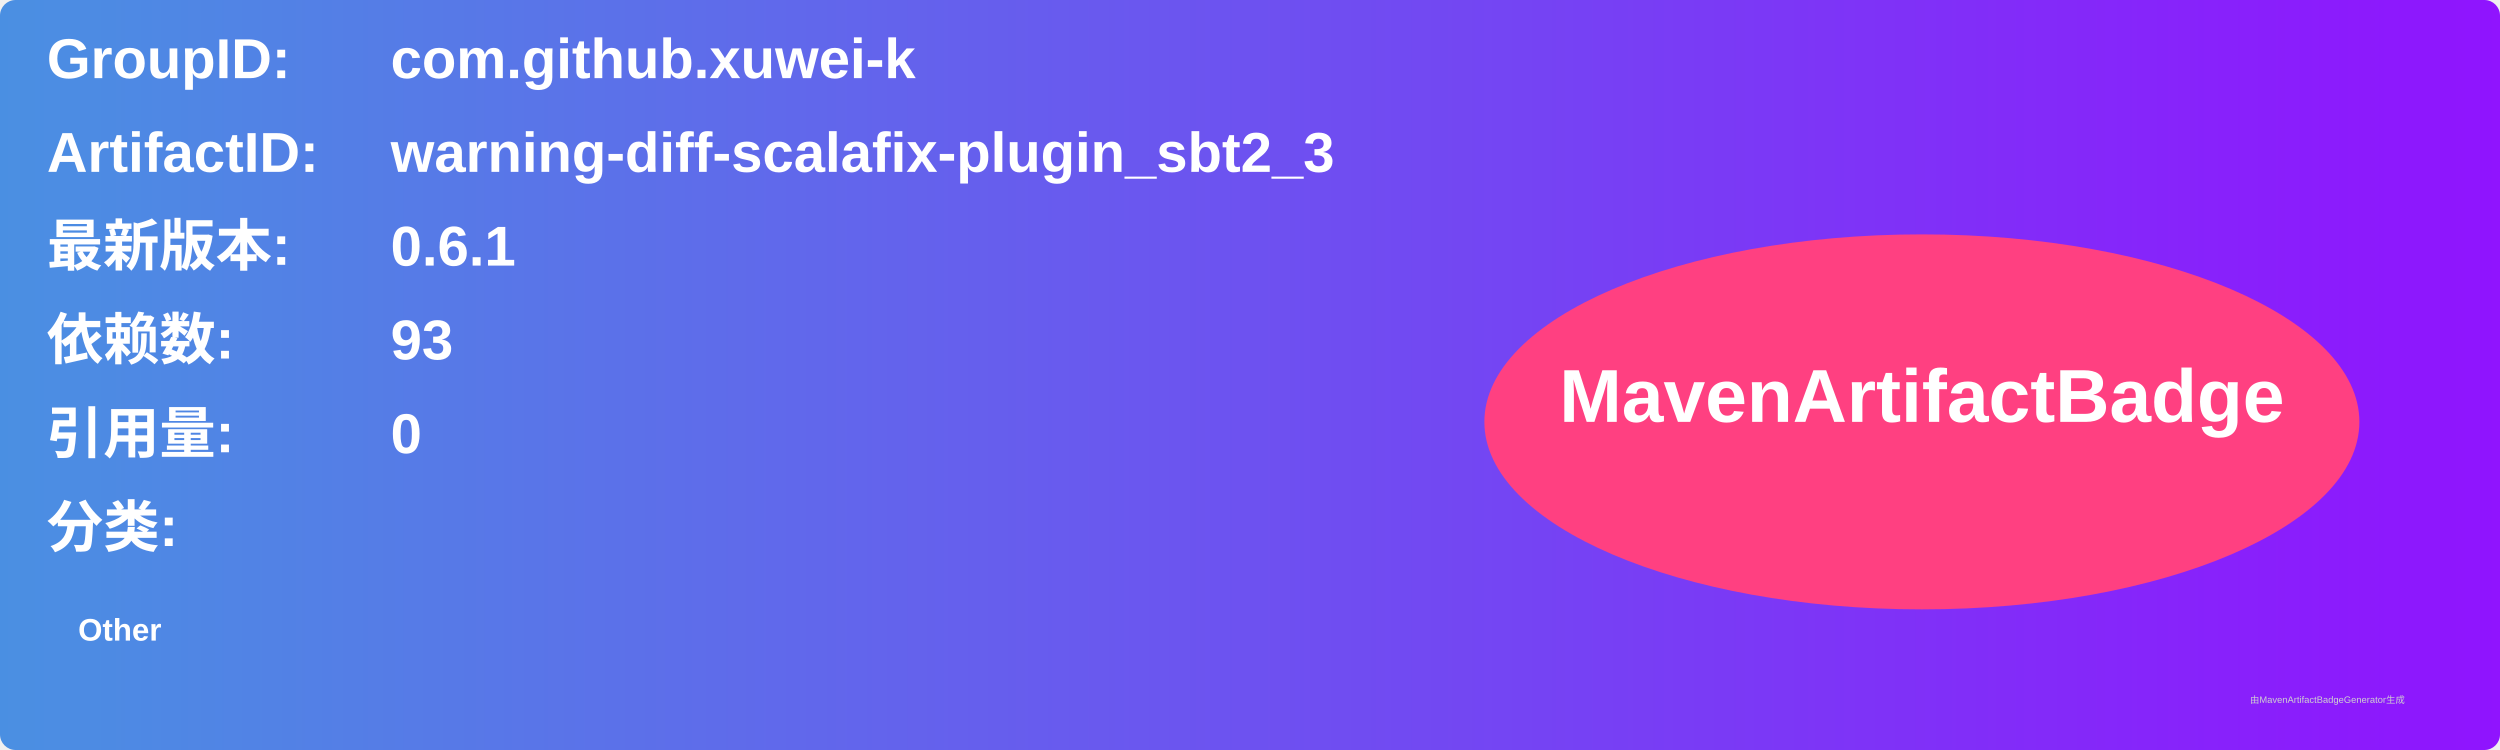
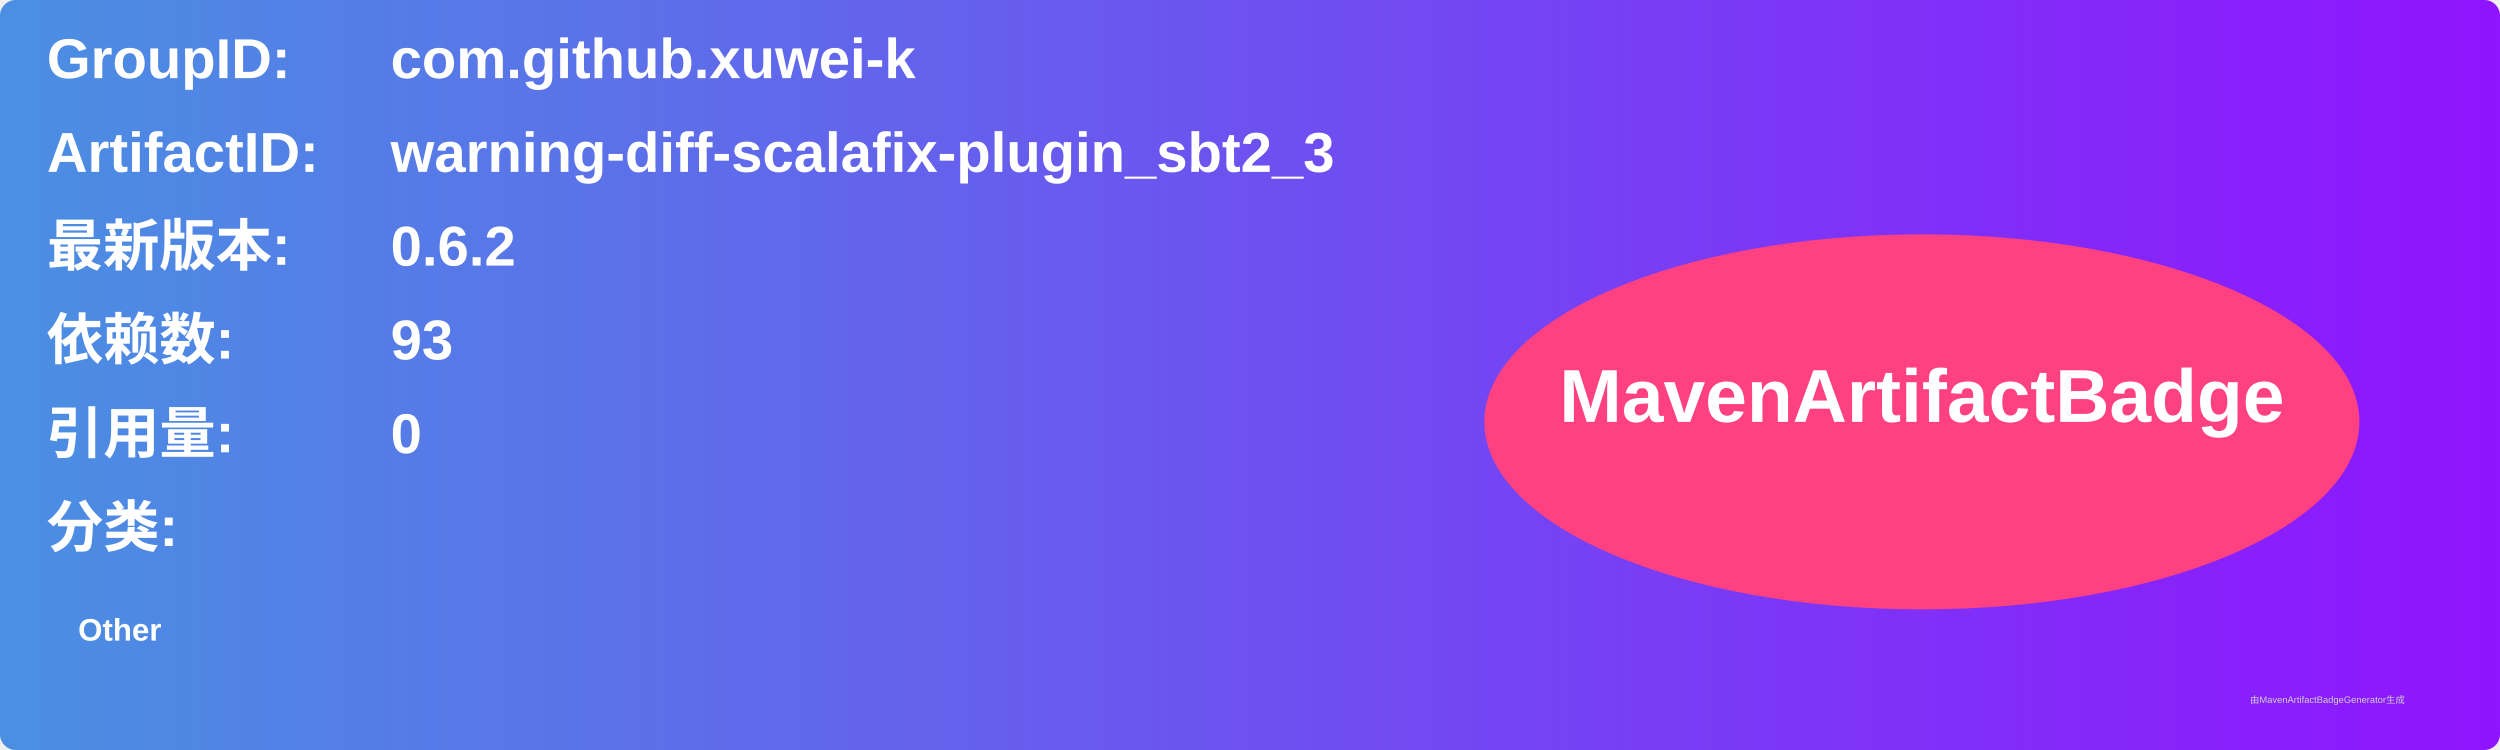
<svg xmlns="http://www.w3.org/2000/svg" width="800" height="240" viewBox="0 0 800 240">
  <linearGradient id="grad" x1="0%" y1="0%" x2="100%" y2="0%">
    <stop offset="0%" stop-color="#4a90e2" />
    <stop offset="100%" stop-color="#9013fe" />
  </linearGradient>
  <rect width="100%" height="100%" rx="5" ry="5" fill="url(#grad)" />
  <g transform="translate(15, 15)">
    <text x="0" y="10" font-family="Arial" font-size="18" fill="white" font-weight="bold" width="260">GroupID:</text>
    <text x="110" y="10" font-family="Arial" font-size="18" fill="white" font-weight="bold" width="460">com.github.xuwei-k</text>
    <text x="0" y="40" font-family="Arial" font-size="18" fill="white" font-weight="bold" width="260">ArtifactID:</text>
    <text x="110" y="40" font-family="Arial" font-size="18" fill="white" font-weight="bold" width="460">warning-diff-scalafix-plugin_sbt2_3</text>
    <text x="0" y="70" font-family="Arial" font-size="18" fill="white" font-weight="bold">最新版本:</text>
    <text x="110" y="70" font-family="Arial" font-size="18" fill="white" font-weight="bold">
-       <tspan font-weight="bold">0.6.1</tspan>
+       <tspan font-weight="bold">0.6.2</tspan>
    </text>
    <text x="0" y="100" font-family="Arial" font-size="18" fill="white" font-weight="bold">依赖数: </text>
    <text x="110" y="100" font-family="Arial" font-size="18" fill="white">
      <tspan font-weight="bold">93</tspan>
    </text>
    <text x="0" y="130" font-family="Arial" font-size="18" fill="white" font-weight="bold">引用量: </text>
    <text x="110" y="130" font-family="Arial" font-size="18" fill="white">
      <tspan font-weight="bold">0</tspan>
    </text>
    <text x="0" y="160" font-family="Arial" font-size="18" fill="white" font-weight="bold">分类:</text>
    <text x="10" y="190" font-family="Arial" font-size="10" fill="white">
      <tspan font-weight="bold">Other</tspan>
    </text>
    <ellipse cx="600" cy="120" rx="140" ry="60" fill="#ff4081" />
    <text x="600" y="120" text-anchor="middle" font-family="Arial" font-size="24" fill="white" font-weight="bold">MavenArtifactBadge</text>
  </g>
  <text x="720" y="225" font-family="Arial" font-size="3" fill="#d0d0d0">由MavenArtifactBadgeGenerator生成</text>
</svg>
